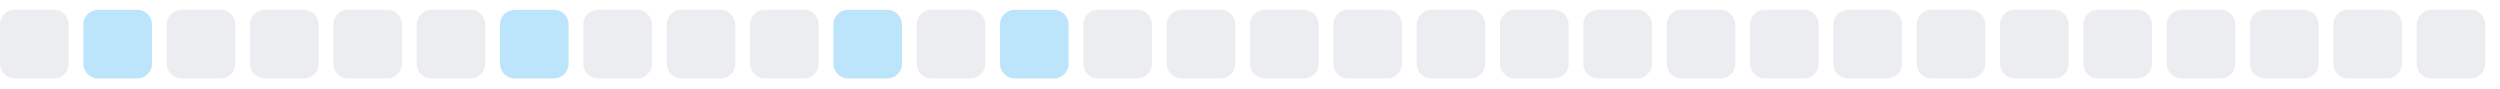
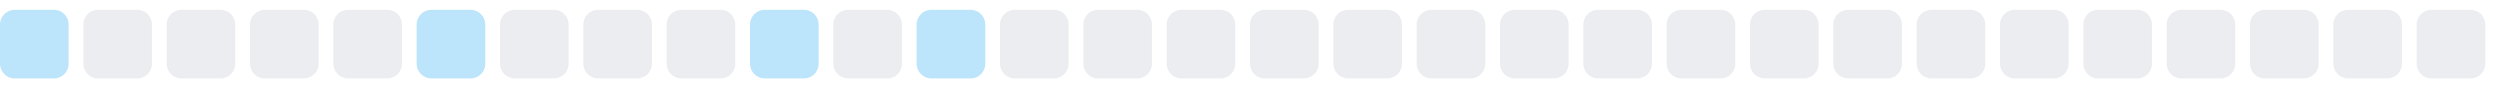
<svg xmlns="http://www.w3.org/2000/svg" width="255" height="9">
  <style>
        .level0 { fill: #ebedf0; }
        .level1 { fill: #bce4fa; }
        .level2 { fill: #75c7f7; }
        .level3 { fill: #30a9f2; }
        .level4 { fill: #008ee6; }
        @media (prefers-color-scheme: dark) {
          .level0 { fill: #161b22; }
          .level1 { fill: #0b3b5c; }
          .level2 { fill: #0a6299; }
          .level3 { fill: #008ee6; }
          .level4 { fill: #5bc4ff; }
        }
      </style>
-   <rect x="0.0" y="1" width="7" height="7" rx="1.5" ry="1.5" class="level0" />
-   <rect x="8.5" y="1" width="7" height="7" rx="1.5" ry="1.5" class="level1" />
+   <rect x="0.0" y="1" width="7" height="7" rx="1.5" ry="1.5" class="level1" />
+   <rect x="8.5" y="1" width="7" height="7" rx="1.5" ry="1.5" class="level0" />
  <rect x="17.0" y="1" width="7" height="7" rx="1.5" ry="1.5" class="level0" />
  <rect x="25.5" y="1" width="7" height="7" rx="1.5" ry="1.5" class="level0" />
  <rect x="34.0" y="1" width="7" height="7" rx="1.5" ry="1.5" class="level0" />
-   <rect x="42.5" y="1" width="7" height="7" rx="1.5" ry="1.5" class="level0" />
-   <rect x="51.0" y="1" width="7" height="7" rx="1.5" ry="1.5" class="level1" />
+   <rect x="42.5" y="1" width="7" height="7" rx="1.5" ry="1.5" class="level1" />
+   <rect x="51.0" y="1" width="7" height="7" rx="1.5" ry="1.5" class="level0" />
  <rect x="59.5" y="1" width="7" height="7" rx="1.5" ry="1.5" class="level0" />
  <rect x="68.0" y="1" width="7" height="7" rx="1.5" ry="1.5" class="level0" />
-   <rect x="76.5" y="1" width="7" height="7" rx="1.5" ry="1.5" class="level0" />
-   <rect x="85.0" y="1" width="7" height="7" rx="1.5" ry="1.5" class="level1" />
-   <rect x="93.5" y="1" width="7" height="7" rx="1.5" ry="1.5" class="level0" />
-   <rect x="102.0" y="1" width="7" height="7" rx="1.5" ry="1.5" class="level1" />
+   <rect x="76.5" y="1" width="7" height="7" rx="1.5" ry="1.5" class="level1" />
+   <rect x="85.0" y="1" width="7" height="7" rx="1.5" ry="1.5" class="level0" />
+   <rect x="93.5" y="1" width="7" height="7" rx="1.5" ry="1.5" class="level1" />
+   <rect x="102.0" y="1" width="7" height="7" rx="1.5" ry="1.5" class="level0" />
  <rect x="110.5" y="1" width="7" height="7" rx="1.5" ry="1.5" class="level0" />
  <rect x="119.0" y="1" width="7" height="7" rx="1.5" ry="1.5" class="level0" />
  <rect x="127.5" y="1" width="7" height="7" rx="1.5" ry="1.5" class="level0" />
  <rect x="136.0" y="1" width="7" height="7" rx="1.5" ry="1.5" class="level0" />
  <rect x="144.5" y="1" width="7" height="7" rx="1.5" ry="1.5" class="level0" />
  <rect x="153.0" y="1" width="7" height="7" rx="1.5" ry="1.5" class="level0" />
  <rect x="161.5" y="1" width="7" height="7" rx="1.5" ry="1.5" class="level0" />
  <rect x="170.0" y="1" width="7" height="7" rx="1.5" ry="1.5" class="level0" />
  <rect x="178.5" y="1" width="7" height="7" rx="1.5" ry="1.5" class="level0" />
  <rect x="187.0" y="1" width="7" height="7" rx="1.5" ry="1.5" class="level0" />
  <rect x="195.5" y="1" width="7" height="7" rx="1.5" ry="1.5" class="level0" />
  <rect x="204.0" y="1" width="7" height="7" rx="1.5" ry="1.5" class="level0" />
  <rect x="212.5" y="1" width="7" height="7" rx="1.5" ry="1.5" class="level0" />
  <rect x="221.0" y="1" width="7" height="7" rx="1.5" ry="1.5" class="level0" />
  <rect x="229.5" y="1" width="7" height="7" rx="1.5" ry="1.5" class="level0" />
  <rect x="238.0" y="1" width="7" height="7" rx="1.5" ry="1.5" class="level0" />
  <rect x="246.5" y="1" width="7" height="7" rx="1.5" ry="1.5" class="level0" />
</svg>
